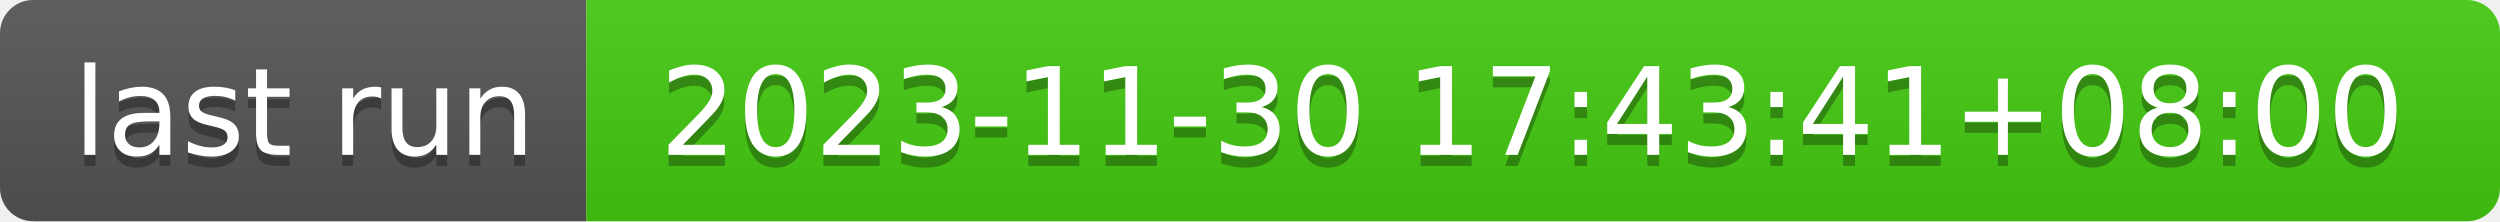
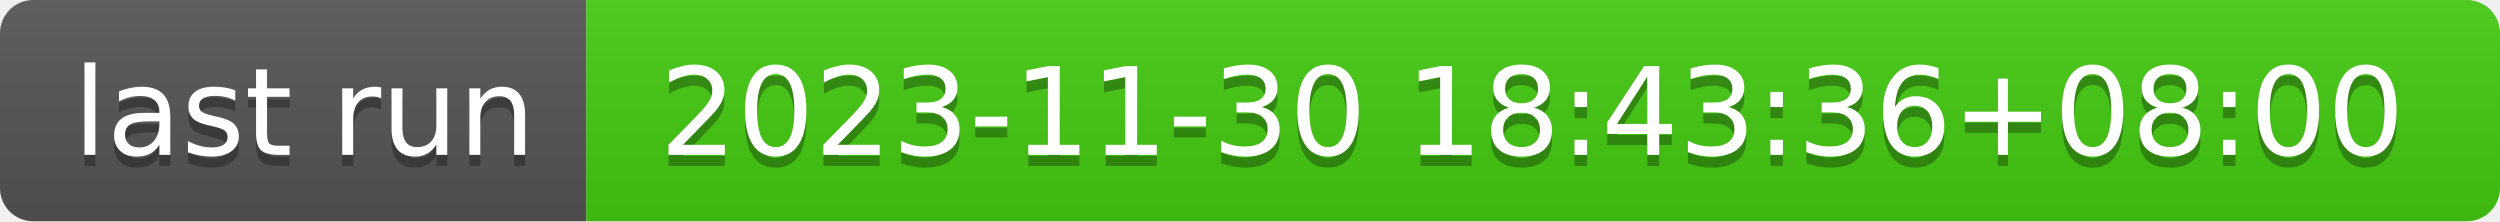
- <svg xmlns="http://www.w3.org/2000/svg" width="226" height="20" role="img" aria-label="last run: 2023-11-30 17:43:41+08:00">
+ <svg xmlns="http://www.w3.org/2000/svg" width="226" height="20" role="img" aria-label="last run: 2023-11-30 18:43:36+08:00">
  <linearGradient id="s" x2="0" y2="100%">
    <stop offset="0" stop-color="#bbb" stop-opacity=".1" />
    <stop offset="1" stop-opacity=".1" />
  </linearGradient>
  <clipPath id="r">
    <rect width="226" height="20" rx="3" fill="#fff" />
  </clipPath>
  <g clip-path="url(#r)">
    <rect width="53" height="20" fill="#555" />
    <rect x="53" width="173" height="20" fill="#4c1" />
    <rect width="226" height="20" fill="url(#s)" />
  </g>
  <g fill="#fff" text-anchor="middle" font-family="Verdana,Geneva,DejaVu Sans,sans-serif" text-rendering="geometricPrecision" font-size="110">
    <text aria-hidden="true" x="275" y="150" fill="#010101" fill-opacity=".3" transform="scale(.1)" textLength="430">last run</text>
    <text x="275" y="140" transform="scale(.1)" fill="#fff" textLength="430">last run</text>
-     <text aria-hidden="true" x="1385" y="150" fill="#010101" fill-opacity=".3" transform="scale(.1)" textLength="1630">2023-11-30 17:43:41+08:00</text>
-     <text x="1385" y="140" transform="scale(.1)" fill="#fff" textLength="1630">2023-11-30 17:43:41+08:00</text>
+     <text aria-hidden="true" x="1385" y="150" fill="#010101" fill-opacity=".3" transform="scale(.1)" textLength="1630">2023-11-30 18:43:36+08:00</text>
+     <text x="1385" y="140" transform="scale(.1)" fill="#fff" textLength="1630">2023-11-30 18:43:36+08:00</text>
  </g>
</svg>
